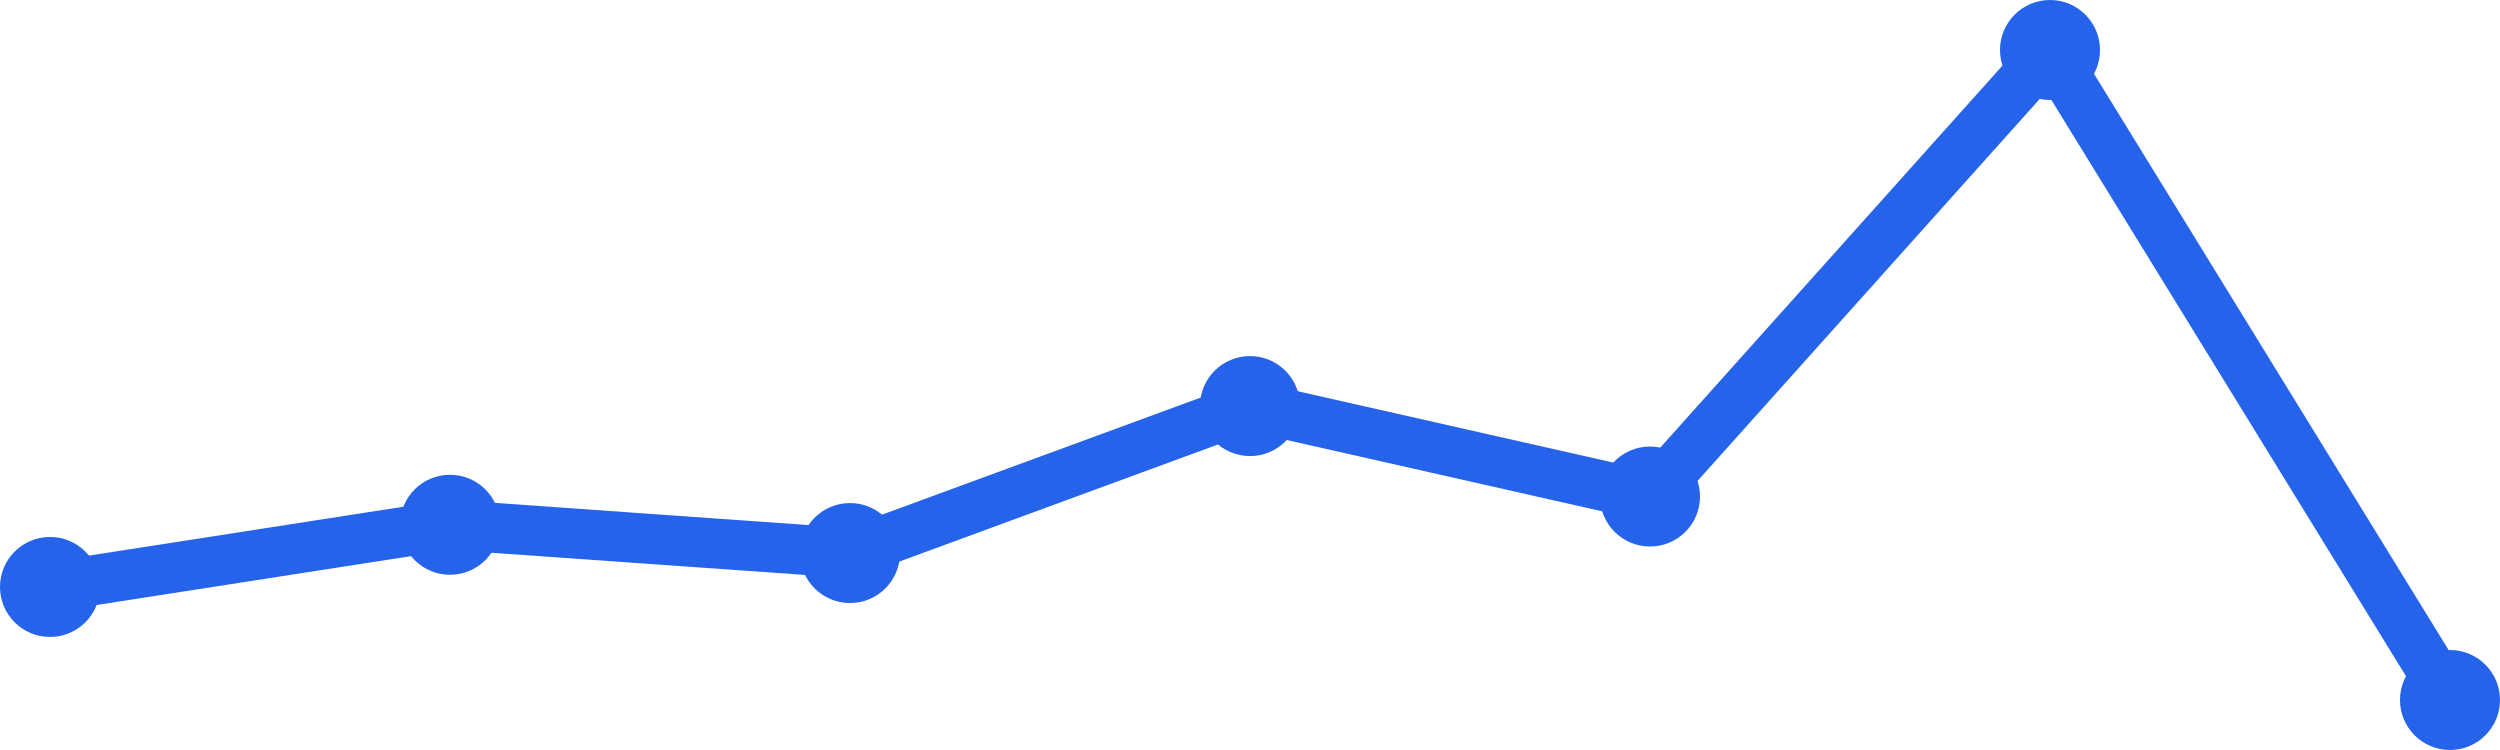
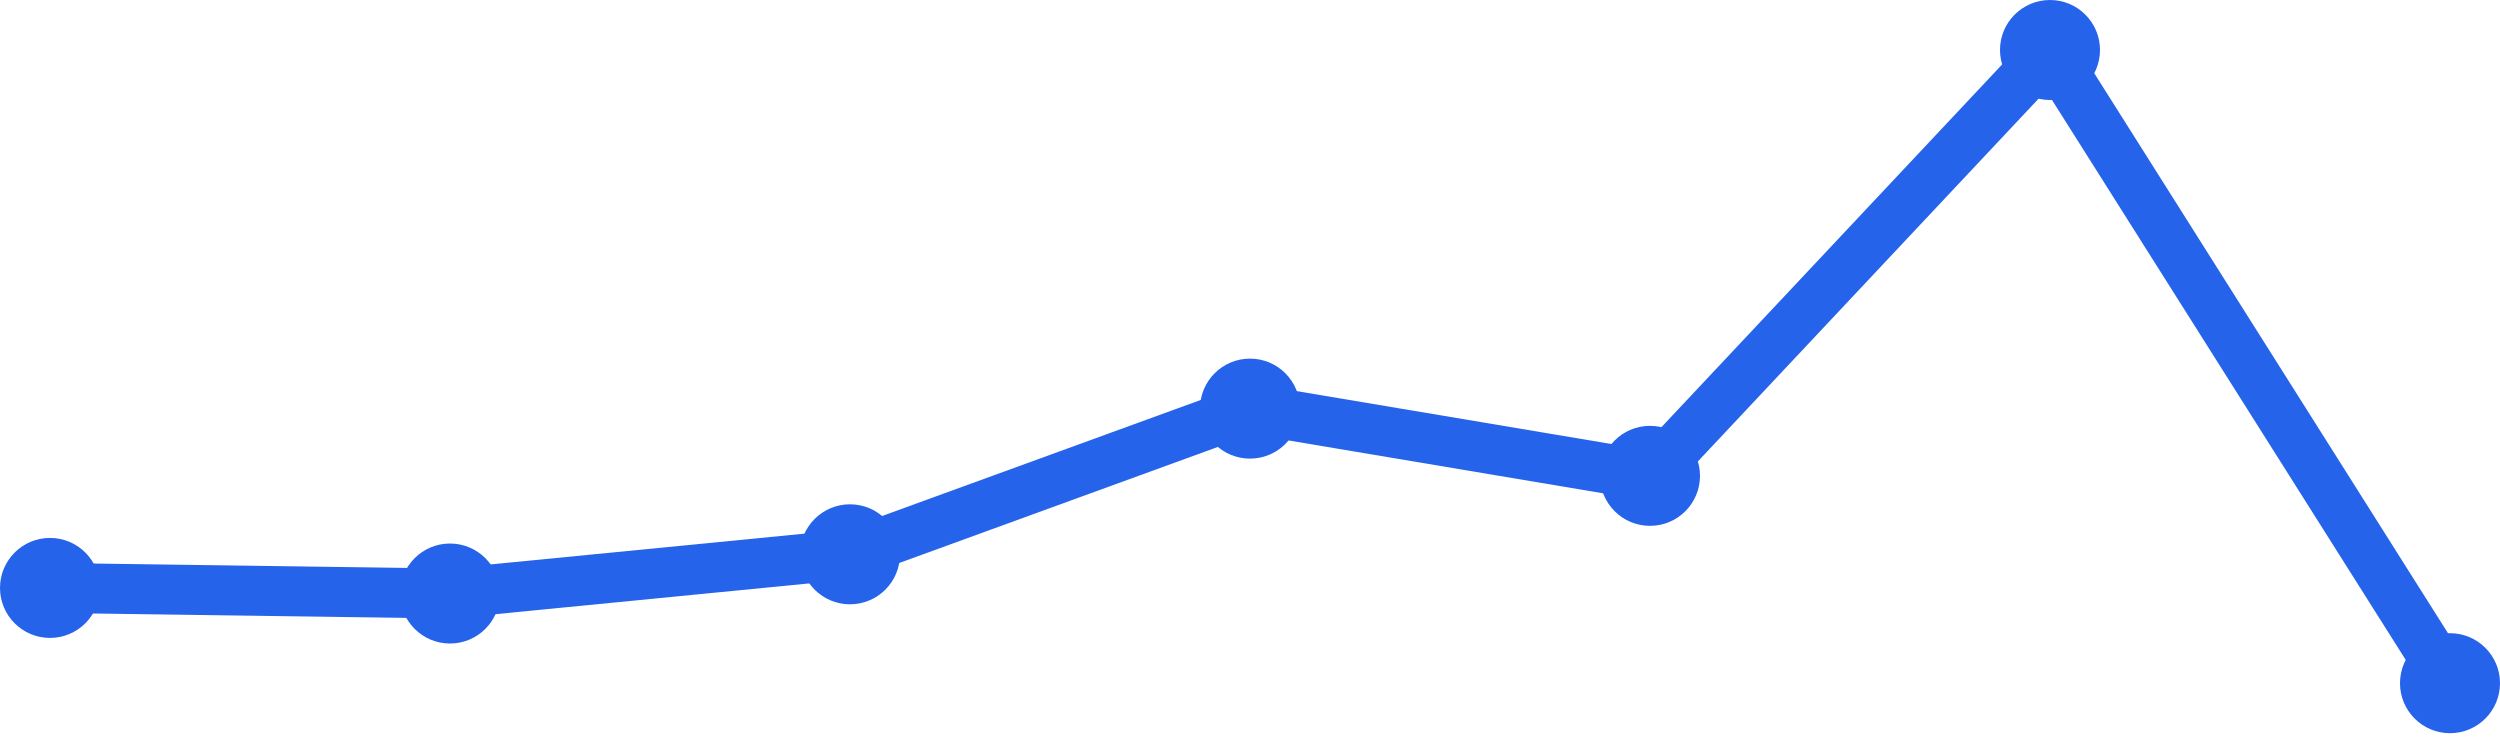
<svg xmlns="http://www.w3.org/2000/svg" width="100" height="30" viewBox="0 0 100 30">
-   <path d="M 2,23.478 L 18,20.991 L 34,22.122 L 50,16.243 L 66,19.861 L 82,2 L 98,28" fill="none" stroke="#2563eb" stroke-width="2" stroke-linecap="round" stroke-linejoin="round" />
-   <circle cx="2" cy="23.478" r="2" fill="#2563eb" />
-   <circle cx="18" cy="20.991" r="2" fill="#2563eb" />
-   <circle cx="34" cy="22.122" r="2" fill="#2563eb" />
-   <circle cx="50" cy="16.243" r="2" fill="#2563eb" />
-   <circle cx="66" cy="19.861" r="2" fill="#2563eb" />
+   <path d="M 2,23.517 L 18,23.741 L 34,22.172 L 50,16.345 L 66,19.034 L 82,2 L 98,27.328" fill="none" stroke="#2563eb" stroke-width="2" stroke-linecap="round" stroke-linejoin="round" />
+   <circle cx="2" cy="23.517" r="2" fill="#2563eb" />
+   <circle cx="18" cy="23.741" r="2" fill="#2563eb" />
+   <circle cx="34" cy="22.172" r="2" fill="#2563eb" />
+   <circle cx="50" cy="16.345" r="2" fill="#2563eb" />
+   <circle cx="66" cy="19.034" r="2" fill="#2563eb" />
  <circle cx="82" cy="2" r="2" fill="#2563eb" />
-   <circle cx="98" cy="28" r="2" fill="#2563eb" />
+   <circle cx="98" cy="27.328" r="2" fill="#2563eb" />
</svg>
